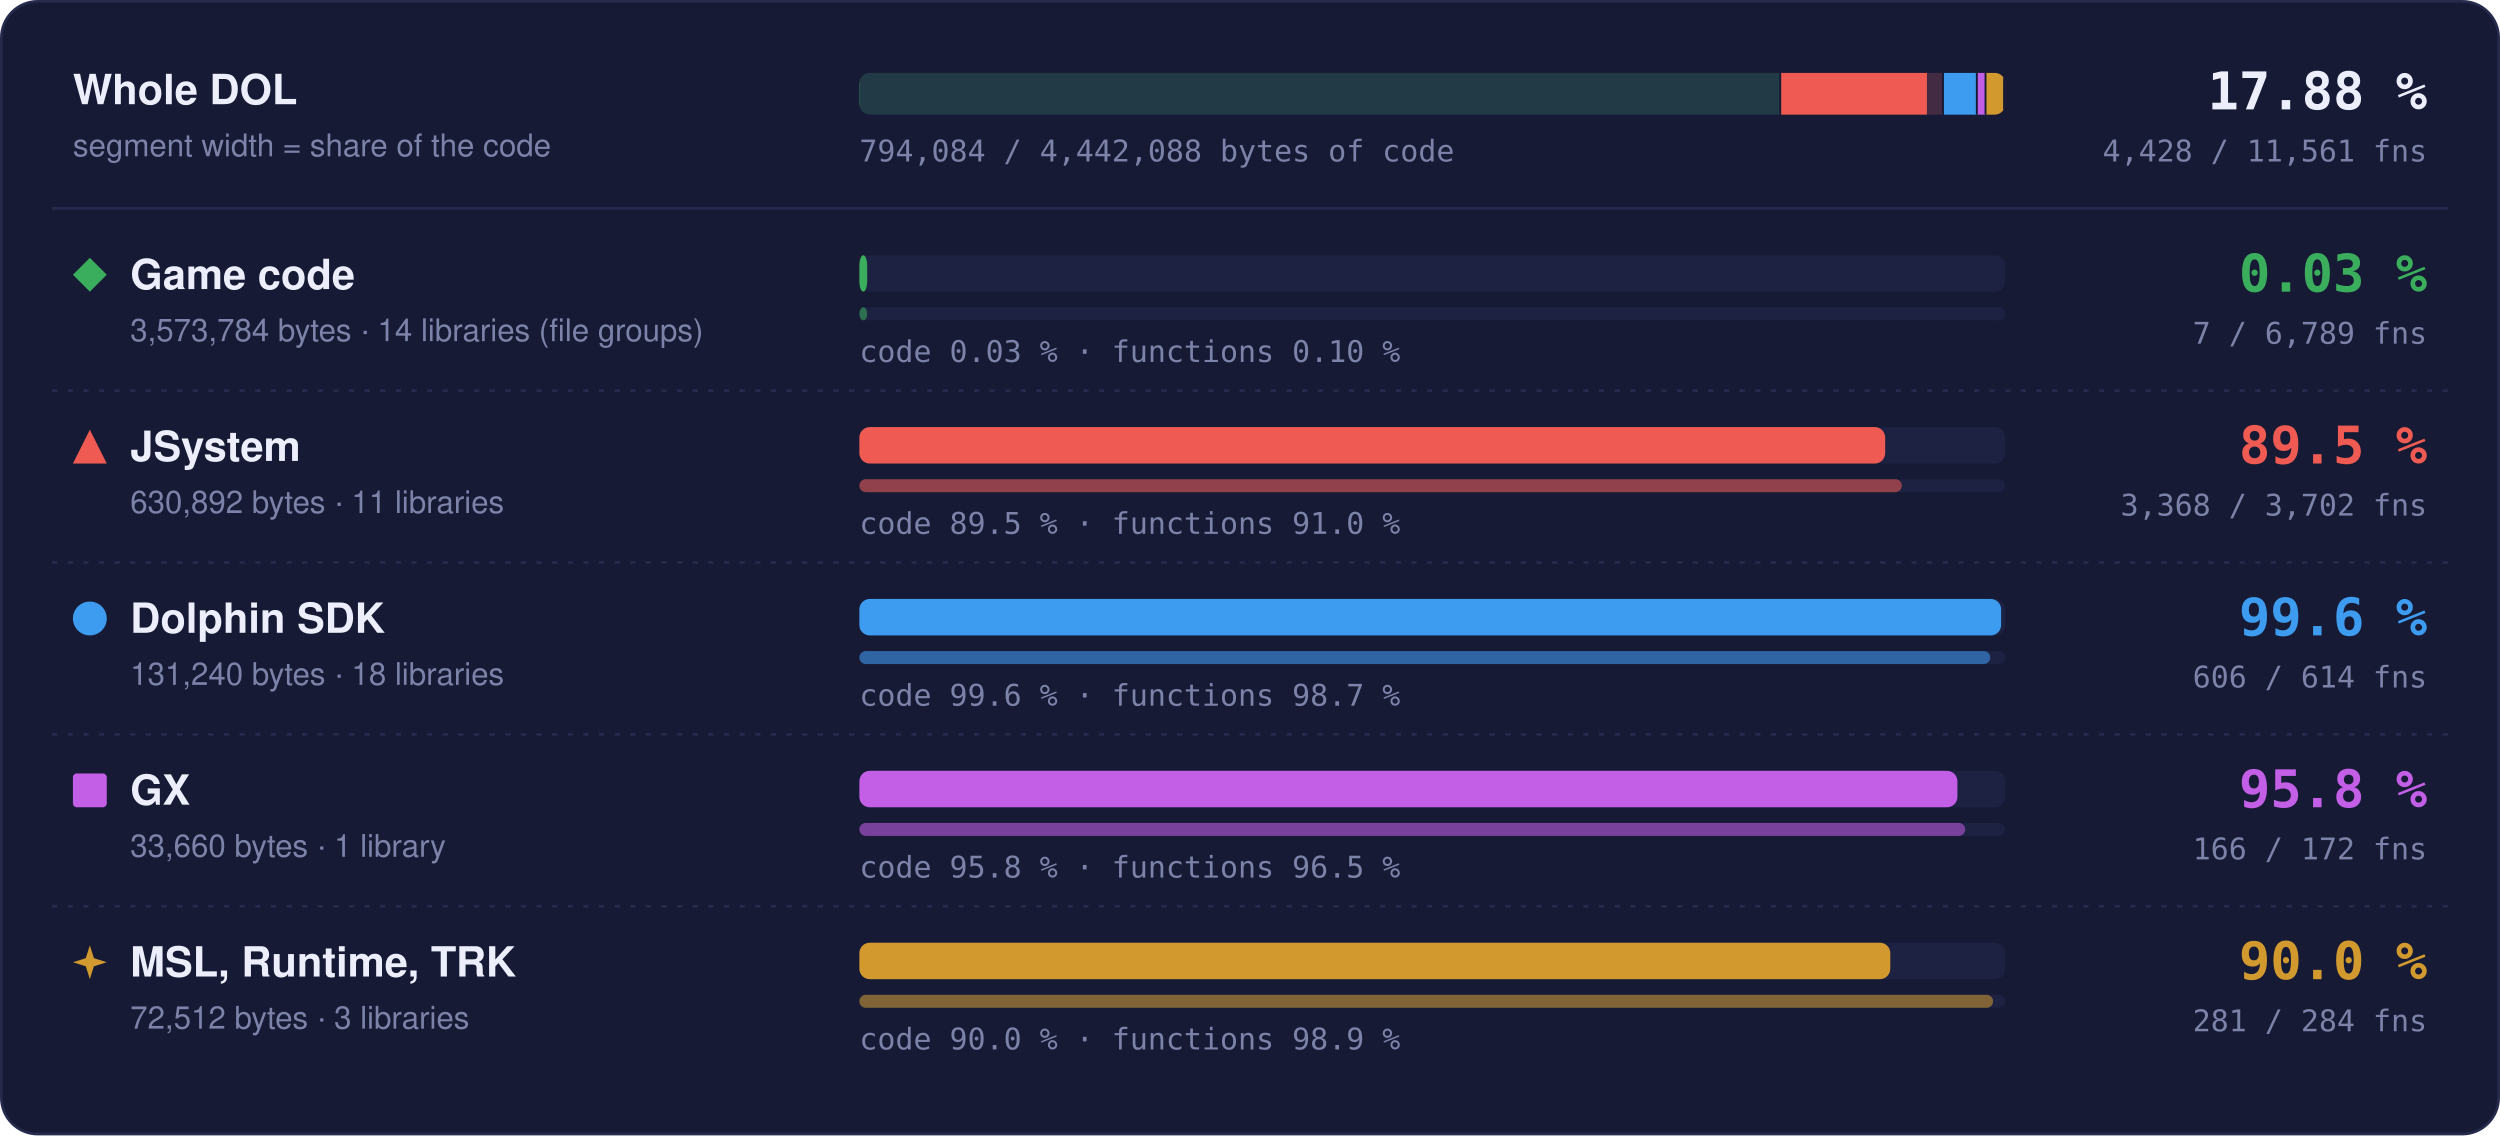
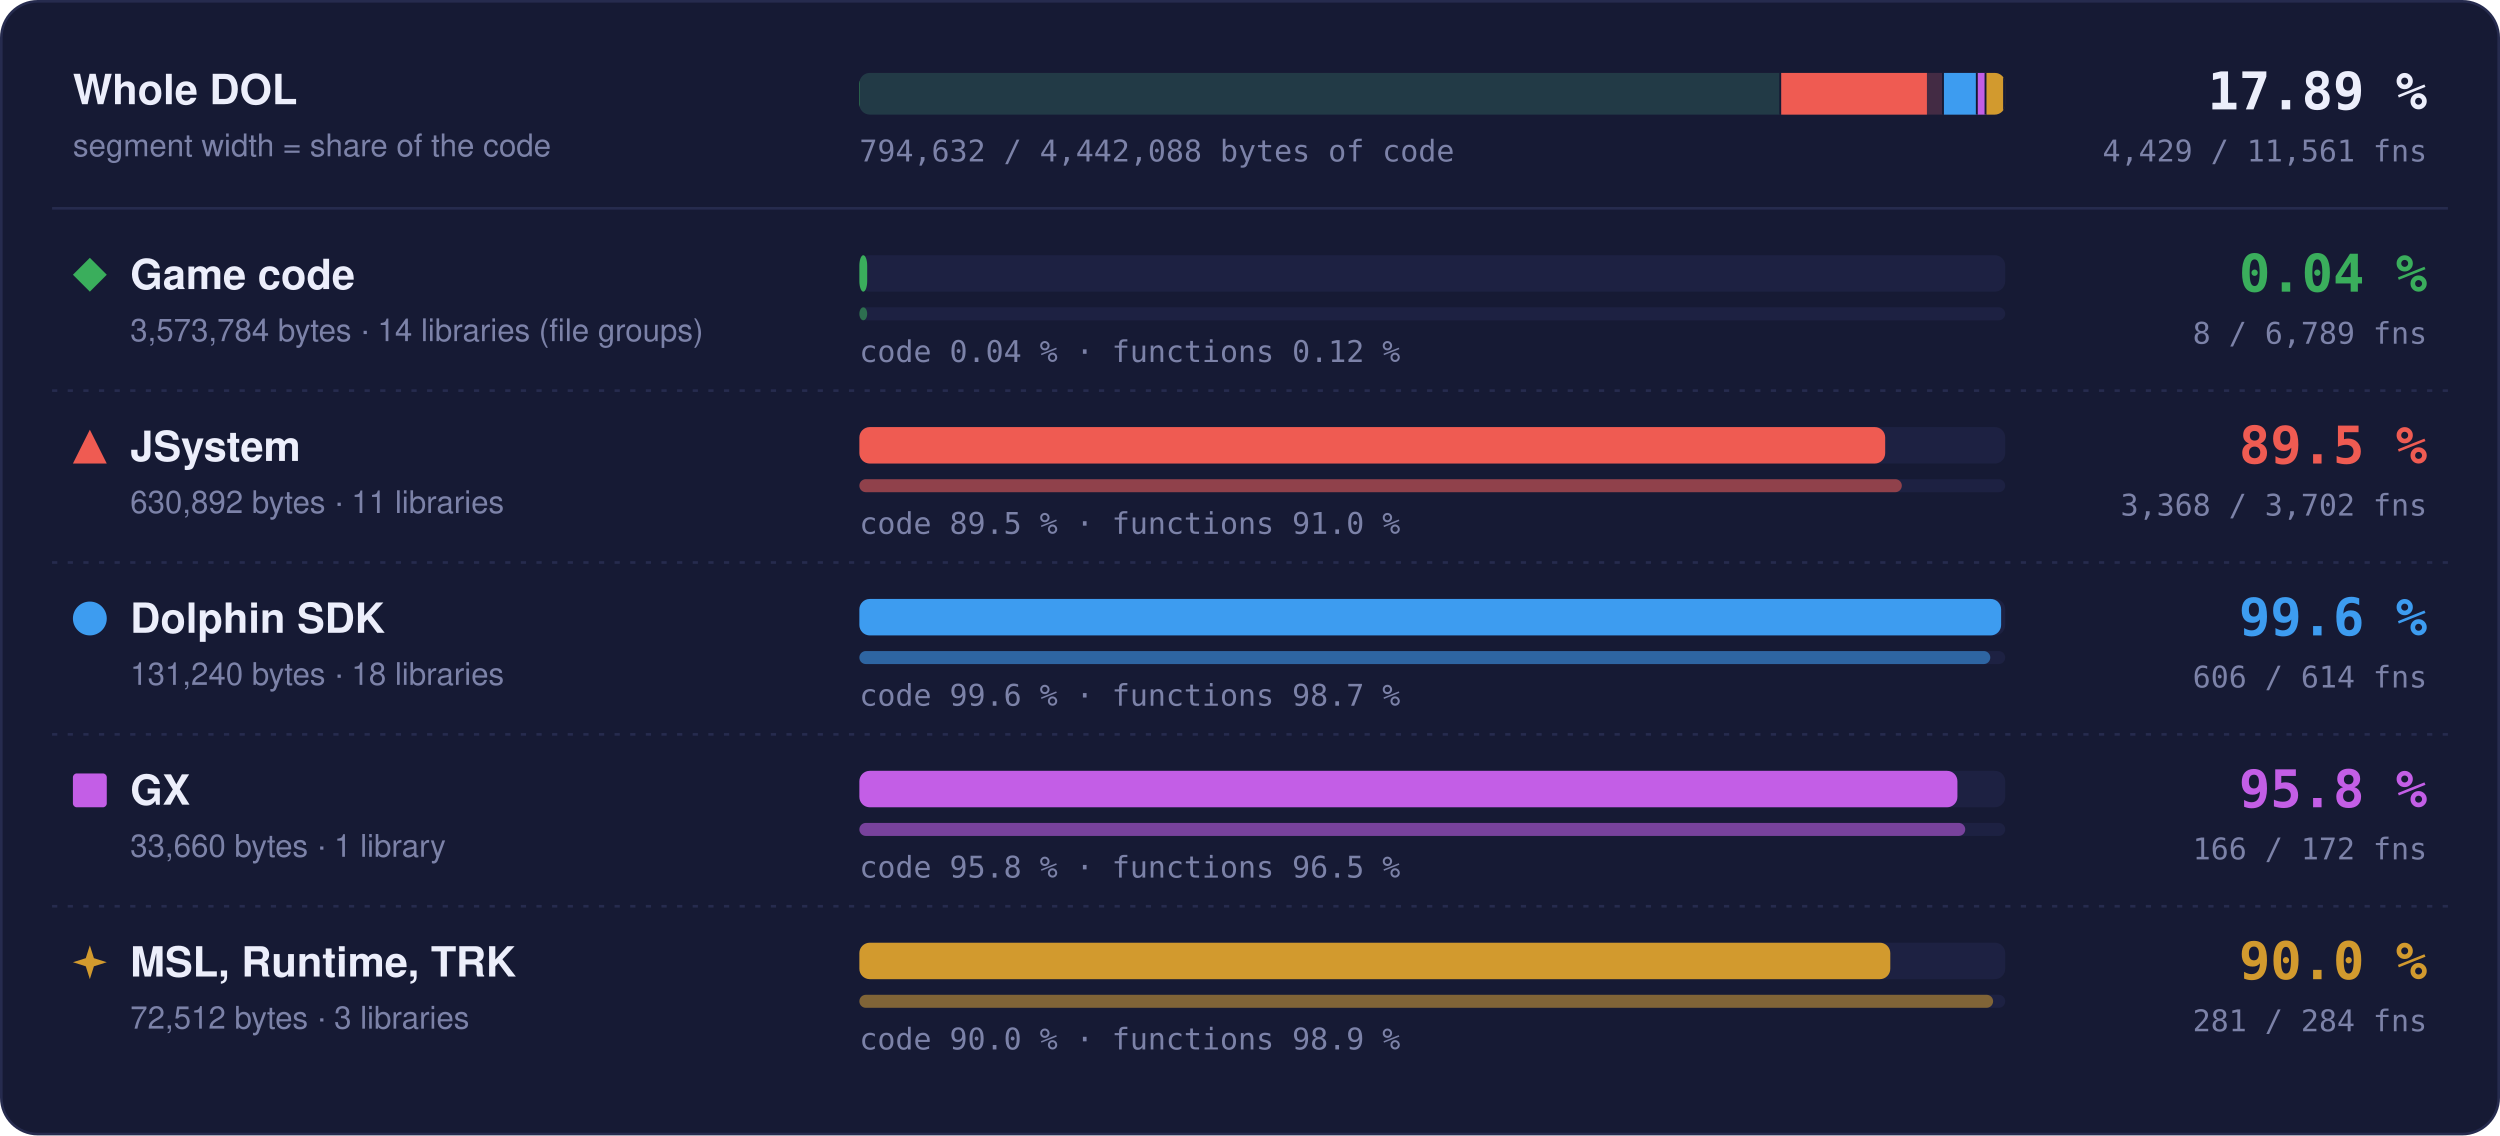
- <svg xmlns="http://www.w3.org/2000/svg" width="960" height="436" viewBox="0 0 960 436" role="img" aria-label="Matched code and functions per region: Game code 0.03 % of code, 7 of 6789 functions; JSystem 89.5 % of code, 3368 of 3702 functions; Dolphin SDK 99.6 % of code, 606 of 614 functions; GX 95.8 % of code, 166 of 172 functions; MSL, Runtime, TRK 90.0 % of code, 281 of 284 functions">
+ <svg xmlns="http://www.w3.org/2000/svg" width="960" height="436" viewBox="0 0 960 436" role="img" aria-label="Matched code and functions per region: Game code 0.04 % of code, 8 of 6789 functions; JSystem 89.5 % of code, 3368 of 3702 functions; Dolphin SDK 99.6 % of code, 606 of 614 functions; GX 95.8 % of code, 166 of 172 functions; MSL, Runtime, TRK 90.0 % of code, 281 of 284 functions">
  <style>text { font-family: -apple-system, BlinkMacSystemFont, 'Segoe UI', Helvetica, Arial, sans-serif; } .mono { font-family: ui-monospace, SFMono-Regular, 'SF Mono', Menlo, Consolas, monospace; } .grow { transform-box: fill-box; transform-origin: 0 50%; animation: grow 1.4s cubic-bezier(.2,.8,.2,1) both; } @keyframes grow { from { transform: scaleX(0); } } @media (prefers-reduced-motion: reduce) { * { animation: none !important; } }</style>
  <rect x="0.5" y="0.5" width="959" height="435" rx="14" fill="#161a34" stroke="#262b4e" />
  <text x="28" y="40" font-size="16" font-weight="700" fill="#eceefb">Whole DOL</text>
  <text x="28" y="60" font-size="12" fill="#7c82a8">segment width = share of the code</text>
  <rect x="330" y="28" width="440" height="16" rx="4" fill="#1d2142" />
  <clipPath id="wb">
    <rect x="330" y="28" width="440" height="16" rx="4" />
  </clipPath>
  <g clip-path="url(#wb)">
    <rect x="330.00" y="28" width="353.99" height="16" fill="#3aae5c" fill-opacity="0.18" />
-     <rect class="grow" x="330.00" y="28" width="0.10" height="16" fill="#3aae5c" />
+     <rect class="grow" x="330.00" y="28" width="0.15" height="16" fill="#3aae5c" />
    <rect x="683.24" y="28" width="1.5" height="16" fill="#161a34" />
    <rect x="683.99" y="28" width="62.49" height="16" fill="#ef5b52" fill-opacity="0.18" />
    <rect class="grow" x="683.99" y="28" width="55.95" height="16" fill="#ef5b52" />
    <rect x="745.73" y="28" width="1.5" height="16" fill="#161a34" />
    <rect x="746.48" y="28" width="13.00" height="16" fill="#3d9cf0" fill-opacity="0.18" />
    <rect class="grow" x="746.48" y="28" width="12.95" height="16" fill="#3d9cf0" />
    <rect x="758.73" y="28" width="1.5" height="16" fill="#161a34" />
    <rect x="759.48" y="28" width="3.33" height="16" fill="#c35ee6" fill-opacity="0.18" />
    <rect class="grow" x="759.48" y="28" width="3.20" height="16" fill="#c35ee6" />
    <rect x="762.07" y="28" width="1.5" height="16" fill="#161a34" />
    <rect x="762.82" y="28" width="7.18" height="16" fill="#d29a2e" fill-opacity="0.18" />
    <rect class="grow" x="762.82" y="28" width="6.46" height="16" fill="#d29a2e" />
    <rect x="769.25" y="28" width="1.5" height="16" fill="#161a34" />
  </g>
-   <text x="932" y="42" text-anchor="end" class="mono" font-size="20" font-weight="700" fill="#eceefb">17.88 %</text>
-   <text x="932" y="62" text-anchor="end" class="mono" font-size="11.5" fill="#7c82a8">4,428 / 11,561 fns</text>
-   <text x="330" y="62" class="mono" font-size="11.5" fill="#7c82a8">794,084 / 4,442,088 bytes of code</text>
+   <text x="932" y="42" text-anchor="end" class="mono" font-size="20" font-weight="700" fill="#eceefb">17.89 %</text>
+   <text x="932" y="62" text-anchor="end" class="mono" font-size="11.5" fill="#7c82a8">4,429 / 11,561 fns</text>
+   <text x="330" y="62" class="mono" font-size="11.5" fill="#7c82a8">794,632 / 4,442,088 bytes of code</text>
  <line x1="20" x2="940" y1="80" y2="80" stroke="#262b4e" />
  <g fill="#3aae5c">
    <path d="M34.5 99L41 105.5L34.5 112L28 105.5Z" />
  </g>
  <text x="50" y="111" font-size="16" font-weight="700" fill="#eceefb">Game code</text>
  <text x="50" y="131" font-size="12" fill="#7c82a8">3,573,784 bytes · 14 libraries (file groups)</text>
  <rect x="330" y="98" width="440" height="14" rx="4" fill="#1d2142" />
  <rect class="grow" style="animation-delay:0.0s" x="330" y="98" width="3.00" height="14" rx="4" fill="#3aae5c" />
  <rect x="330" y="118" width="440" height="5" rx="2.5" fill="#1d2142" />
  <rect class="grow" style="animation-delay:0.2s" x="330" y="118" width="3.00" height="5" rx="2.5" fill="#3aae5c" fill-opacity="0.55" />
-   <text x="330" y="139" class="mono" font-size="11.5" fill="#7c82a8">code 0.03 % · functions 0.10 %</text>
-   <text x="932" y="112" text-anchor="end" class="mono" font-size="20" font-weight="700" fill="#3aae5c">0.03 %</text>
-   <text x="932" y="132" text-anchor="end" class="mono" font-size="11.5" fill="#7c82a8">7 / 6,789 fns</text>
+   <text x="330" y="139" class="mono" font-size="11.5" fill="#7c82a8">code 0.04 % · functions 0.12 %</text>
+   <text x="932" y="112" text-anchor="end" class="mono" font-size="20" font-weight="700" fill="#3aae5c">0.04 %</text>
+   <text x="932" y="132" text-anchor="end" class="mono" font-size="11.5" fill="#7c82a8">8 / 6,789 fns</text>
  <line x1="20" x2="940" y1="150" y2="150" stroke="#262b4e" stroke-dasharray="2 4" />
  <g fill="#ef5b52">
    <path d="M34.5 165L41 178L28 178Z" />
  </g>
  <text x="50" y="177" font-size="16" font-weight="700" fill="#eceefb">JSystem</text>
  <text x="50" y="197" font-size="12" fill="#7c82a8">630,892 bytes · 11 libraries</text>
  <rect x="330" y="164" width="440" height="14" rx="4" fill="#1d2142" />
  <rect class="grow" style="animation-delay:0.1s" x="330" y="164" width="393.91" height="14" rx="4" fill="#ef5b52" />
  <rect x="330" y="184" width="440" height="5" rx="2.5" fill="#1d2142" />
  <rect class="grow" style="animation-delay:0.3s" x="330" y="184" width="400.30" height="5" rx="2.5" fill="#ef5b52" fill-opacity="0.55" />
  <text x="330" y="205" class="mono" font-size="11.5" fill="#7c82a8">code 89.5 % · functions 91.0 %</text>
  <text x="932" y="178" text-anchor="end" class="mono" font-size="20" font-weight="700" fill="#ef5b52">89.5 %</text>
  <text x="932" y="198" text-anchor="end" class="mono" font-size="11.5" fill="#7c82a8">3,368 / 3,702 fns</text>
  <line x1="20" x2="940" y1="216" y2="216" stroke="#262b4e" stroke-dasharray="2 4" />
  <g fill="#3d9cf0">
    <circle cx="34.5" cy="237.5" r="6.5" />
  </g>
  <text x="50" y="243" font-size="16" font-weight="700" fill="#eceefb">Dolphin SDK</text>
  <text x="50" y="263" font-size="12" fill="#7c82a8">131,240 bytes · 18 libraries</text>
  <rect x="330" y="230" width="440" height="14" rx="4" fill="#1d2142" />
  <rect class="grow" style="animation-delay:0.2s" x="330" y="230" width="438.43" height="14" rx="4" fill="#3d9cf0" />
  <rect x="330" y="250" width="440" height="5" rx="2.5" fill="#1d2142" />
  <rect class="grow" style="animation-delay:0.4s" x="330" y="250" width="434.27" height="5" rx="2.5" fill="#3d9cf0" fill-opacity="0.55" />
  <text x="330" y="271" class="mono" font-size="11.5" fill="#7c82a8">code 99.6 % · functions 98.7 %</text>
  <text x="932" y="244" text-anchor="end" class="mono" font-size="20" font-weight="700" fill="#3d9cf0">99.6 %</text>
  <text x="932" y="264" text-anchor="end" class="mono" font-size="11.5" fill="#7c82a8">606 / 614 fns</text>
  <line x1="20" x2="940" y1="282" y2="282" stroke="#262b4e" stroke-dasharray="2 4" />
  <g fill="#c35ee6">
    <rect x="28" y="297" width="13" height="13" rx="1.5" />
  </g>
  <text x="50" y="309" font-size="16" font-weight="700" fill="#eceefb">GX</text>
  <text x="50" y="329" font-size="12" fill="#7c82a8">33,660 bytes · 1 library</text>
  <rect x="330" y="296" width="440" height="14" rx="4" fill="#1d2142" />
  <rect class="grow" style="animation-delay:0.3s" x="330" y="296" width="421.65" height="14" rx="4" fill="#c35ee6" />
  <rect x="330" y="316" width="440" height="5" rx="2.5" fill="#1d2142" />
  <rect class="grow" style="animation-delay:0.5s" x="330" y="316" width="424.65" height="5" rx="2.5" fill="#c35ee6" fill-opacity="0.55" />
  <text x="330" y="337" class="mono" font-size="11.5" fill="#7c82a8">code 95.8 % · functions 96.5 %</text>
  <text x="932" y="310" text-anchor="end" class="mono" font-size="20" font-weight="700" fill="#c35ee6">95.8 %</text>
  <text x="932" y="330" text-anchor="end" class="mono" font-size="11.5" fill="#7c82a8">166 / 172 fns</text>
  <line x1="20" x2="940" y1="348" y2="348" stroke="#262b4e" stroke-dasharray="2 4" />
  <g fill="#d29a2e">
    <path d="M34.5 363L36.06 367.94L41 369.5L36.06 371.06L34.5 376L32.94 371.06L28 369.5L32.94 367.94Z" />
  </g>
  <text x="50" y="375" font-size="16" font-weight="700" fill="#eceefb">MSL, Runtime, TRK</text>
  <text x="50" y="395" font-size="12" fill="#7c82a8">72,512 bytes · 3 libraries</text>
  <rect x="330" y="362" width="440" height="14" rx="4" fill="#1d2142" />
  <rect class="grow" style="animation-delay:0.4s" x="330" y="362" width="395.87" height="14" rx="4" fill="#d29a2e" />
  <rect x="330" y="382" width="440" height="5" rx="2.5" fill="#1d2142" />
  <rect class="grow" style="animation-delay:0.6s" x="330" y="382" width="435.35" height="5" rx="2.5" fill="#d29a2e" fill-opacity="0.55" />
  <text x="330" y="403" class="mono" font-size="11.5" fill="#7c82a8">code 90.0 % · functions 98.9 %</text>
  <text x="932" y="376" text-anchor="end" class="mono" font-size="20" font-weight="700" fill="#d29a2e">90.0 %</text>
  <text x="932" y="396" text-anchor="end" class="mono" font-size="11.5" fill="#7c82a8">281 / 284 fns</text>
</svg>
